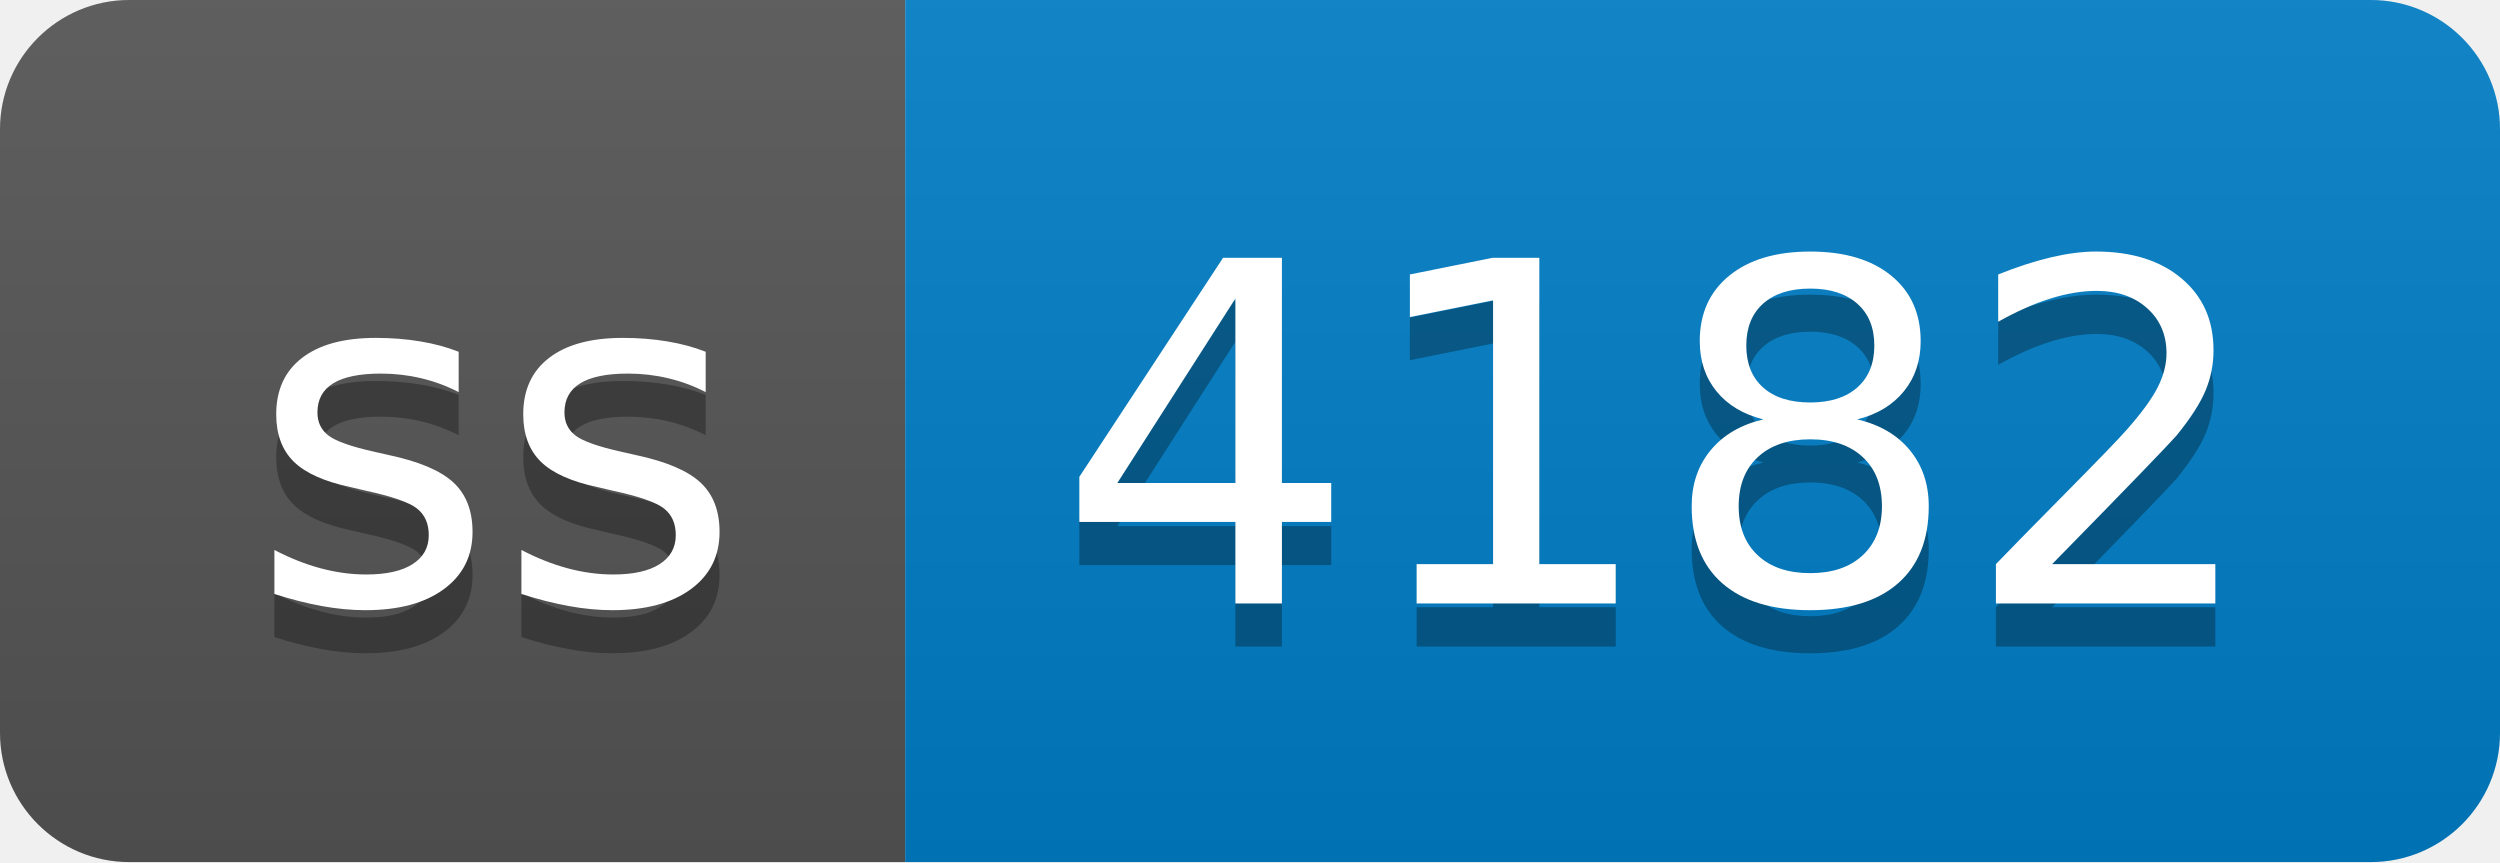
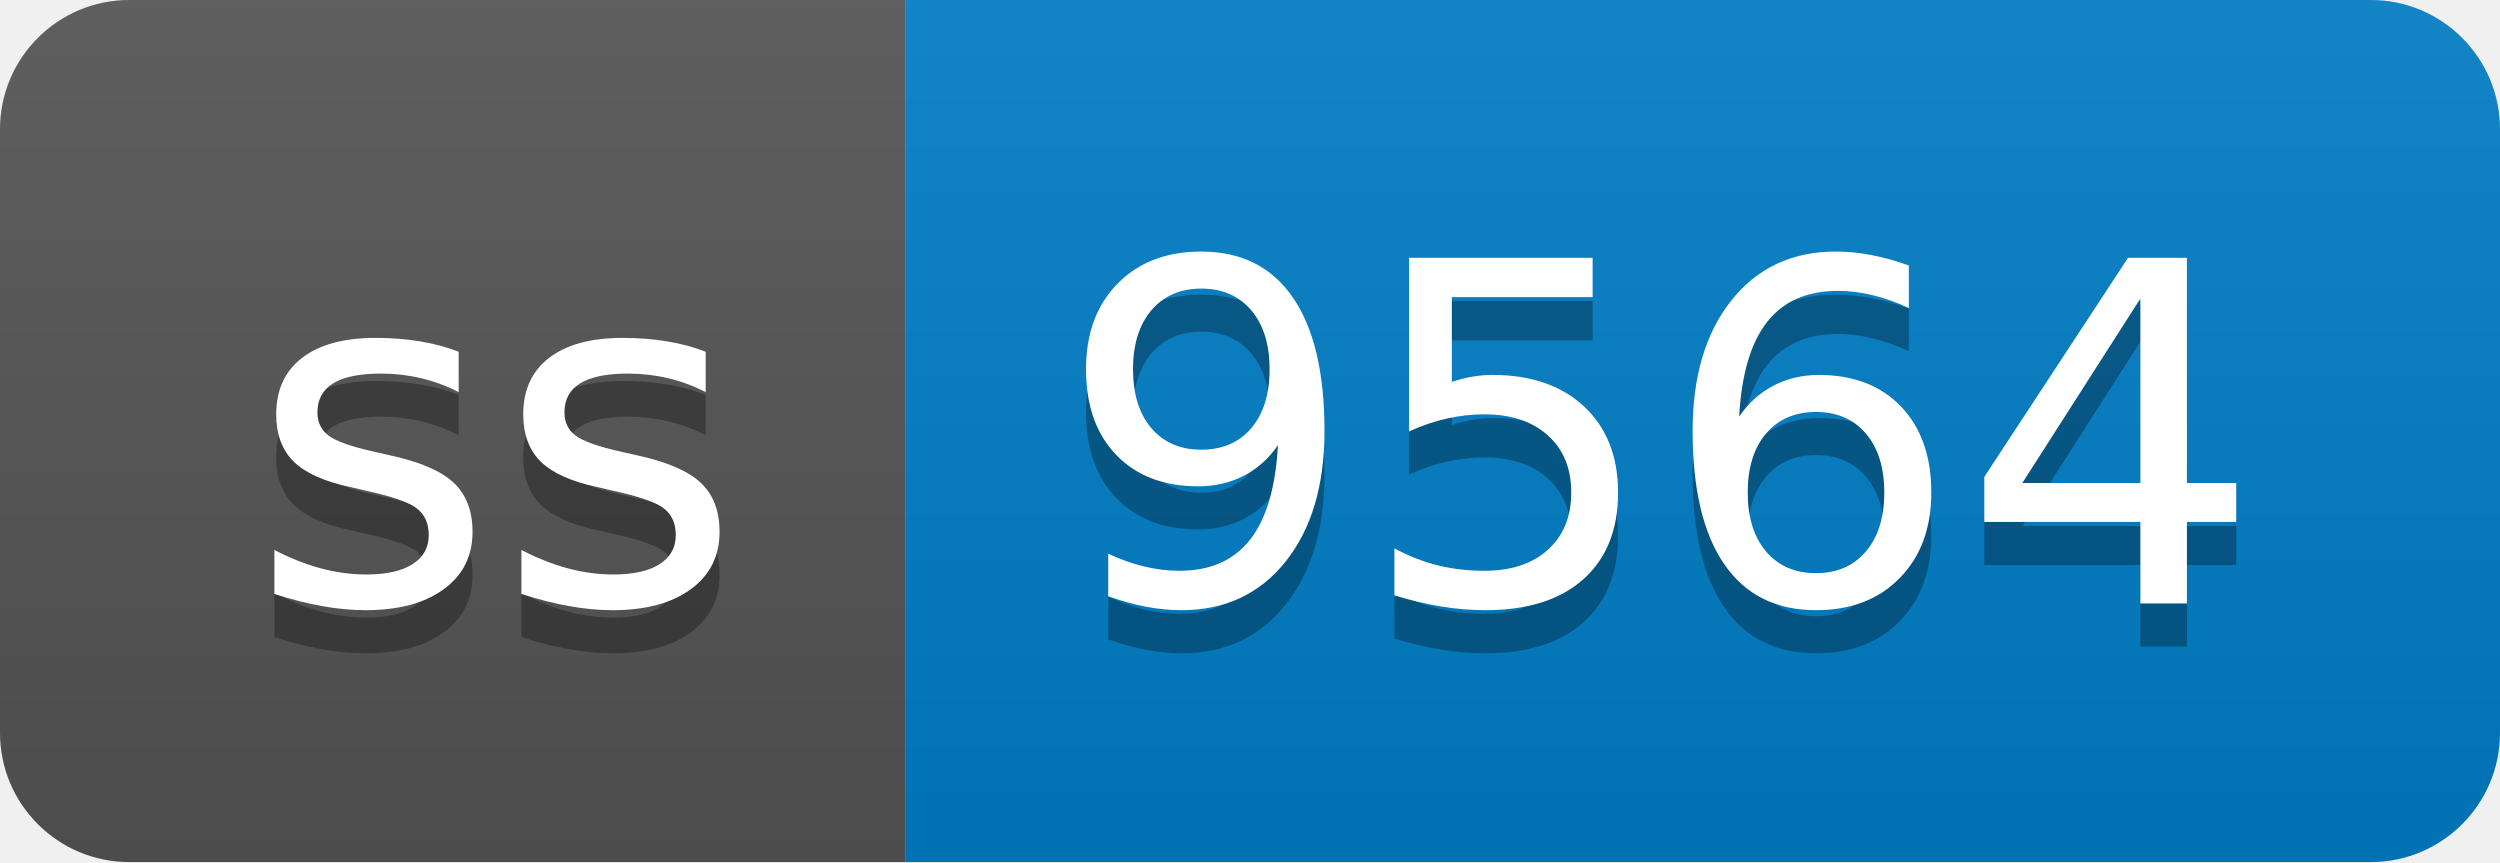
- <svg xmlns="http://www.w3.org/2000/svg" width="58" height="20" role="img" aria-label="ss: 4182">
+ <svg xmlns="http://www.w3.org/2000/svg" width="58" height="20" role="img" aria-label="ss: 9564">
  <linearGradient id="s" x2="0" y2="100%">
    <stop offset="0" stop-color="#bbb" stop-opacity=".1" />
    <stop offset="1" stop-opacity=".1" />
  </linearGradient>
  <clipPath id="r">
    <rect width="58" height="20" rx="3" fill="#fff" />
  </clipPath>
  <g clip-path="url(#r)">
    <rect width="21" height="20" fill="#555" />
    <rect x="21" width="37" height="20" fill="#007ec6" />
    <rect width="58" height="20" fill="url(#s)" />
  </g>
  <g fill="#fff" text-anchor="middle" font-family="Verdana,Geneva,DejaVu Sans,sans-serif" text-rendering="geometricPrecision" font-size="110">
    <text aria-hidden="true" x="115" y="150" fill="#010101" fill-opacity=".3" transform="scale(.1)" textLength="110">ss</text>
    <text x="115" y="140" transform="scale(.1)" fill="#fff" textLength="110">ss</text>
-     <text aria-hidden="true" x="385" y="150" fill="#010101" fill-opacity=".3" transform="scale(.1)" textLength="270">4182</text>
-     <text x="385" y="140" transform="scale(.1)" fill="#fff" textLength="270">4182</text>
+     <text aria-hidden="true" x="385" y="150" fill="#010101" fill-opacity=".3" transform="scale(.1)" textLength="270">9564</text>
+     <text x="385" y="140" transform="scale(.1)" fill="#fff" textLength="270">9564</text>
  </g>
</svg>
